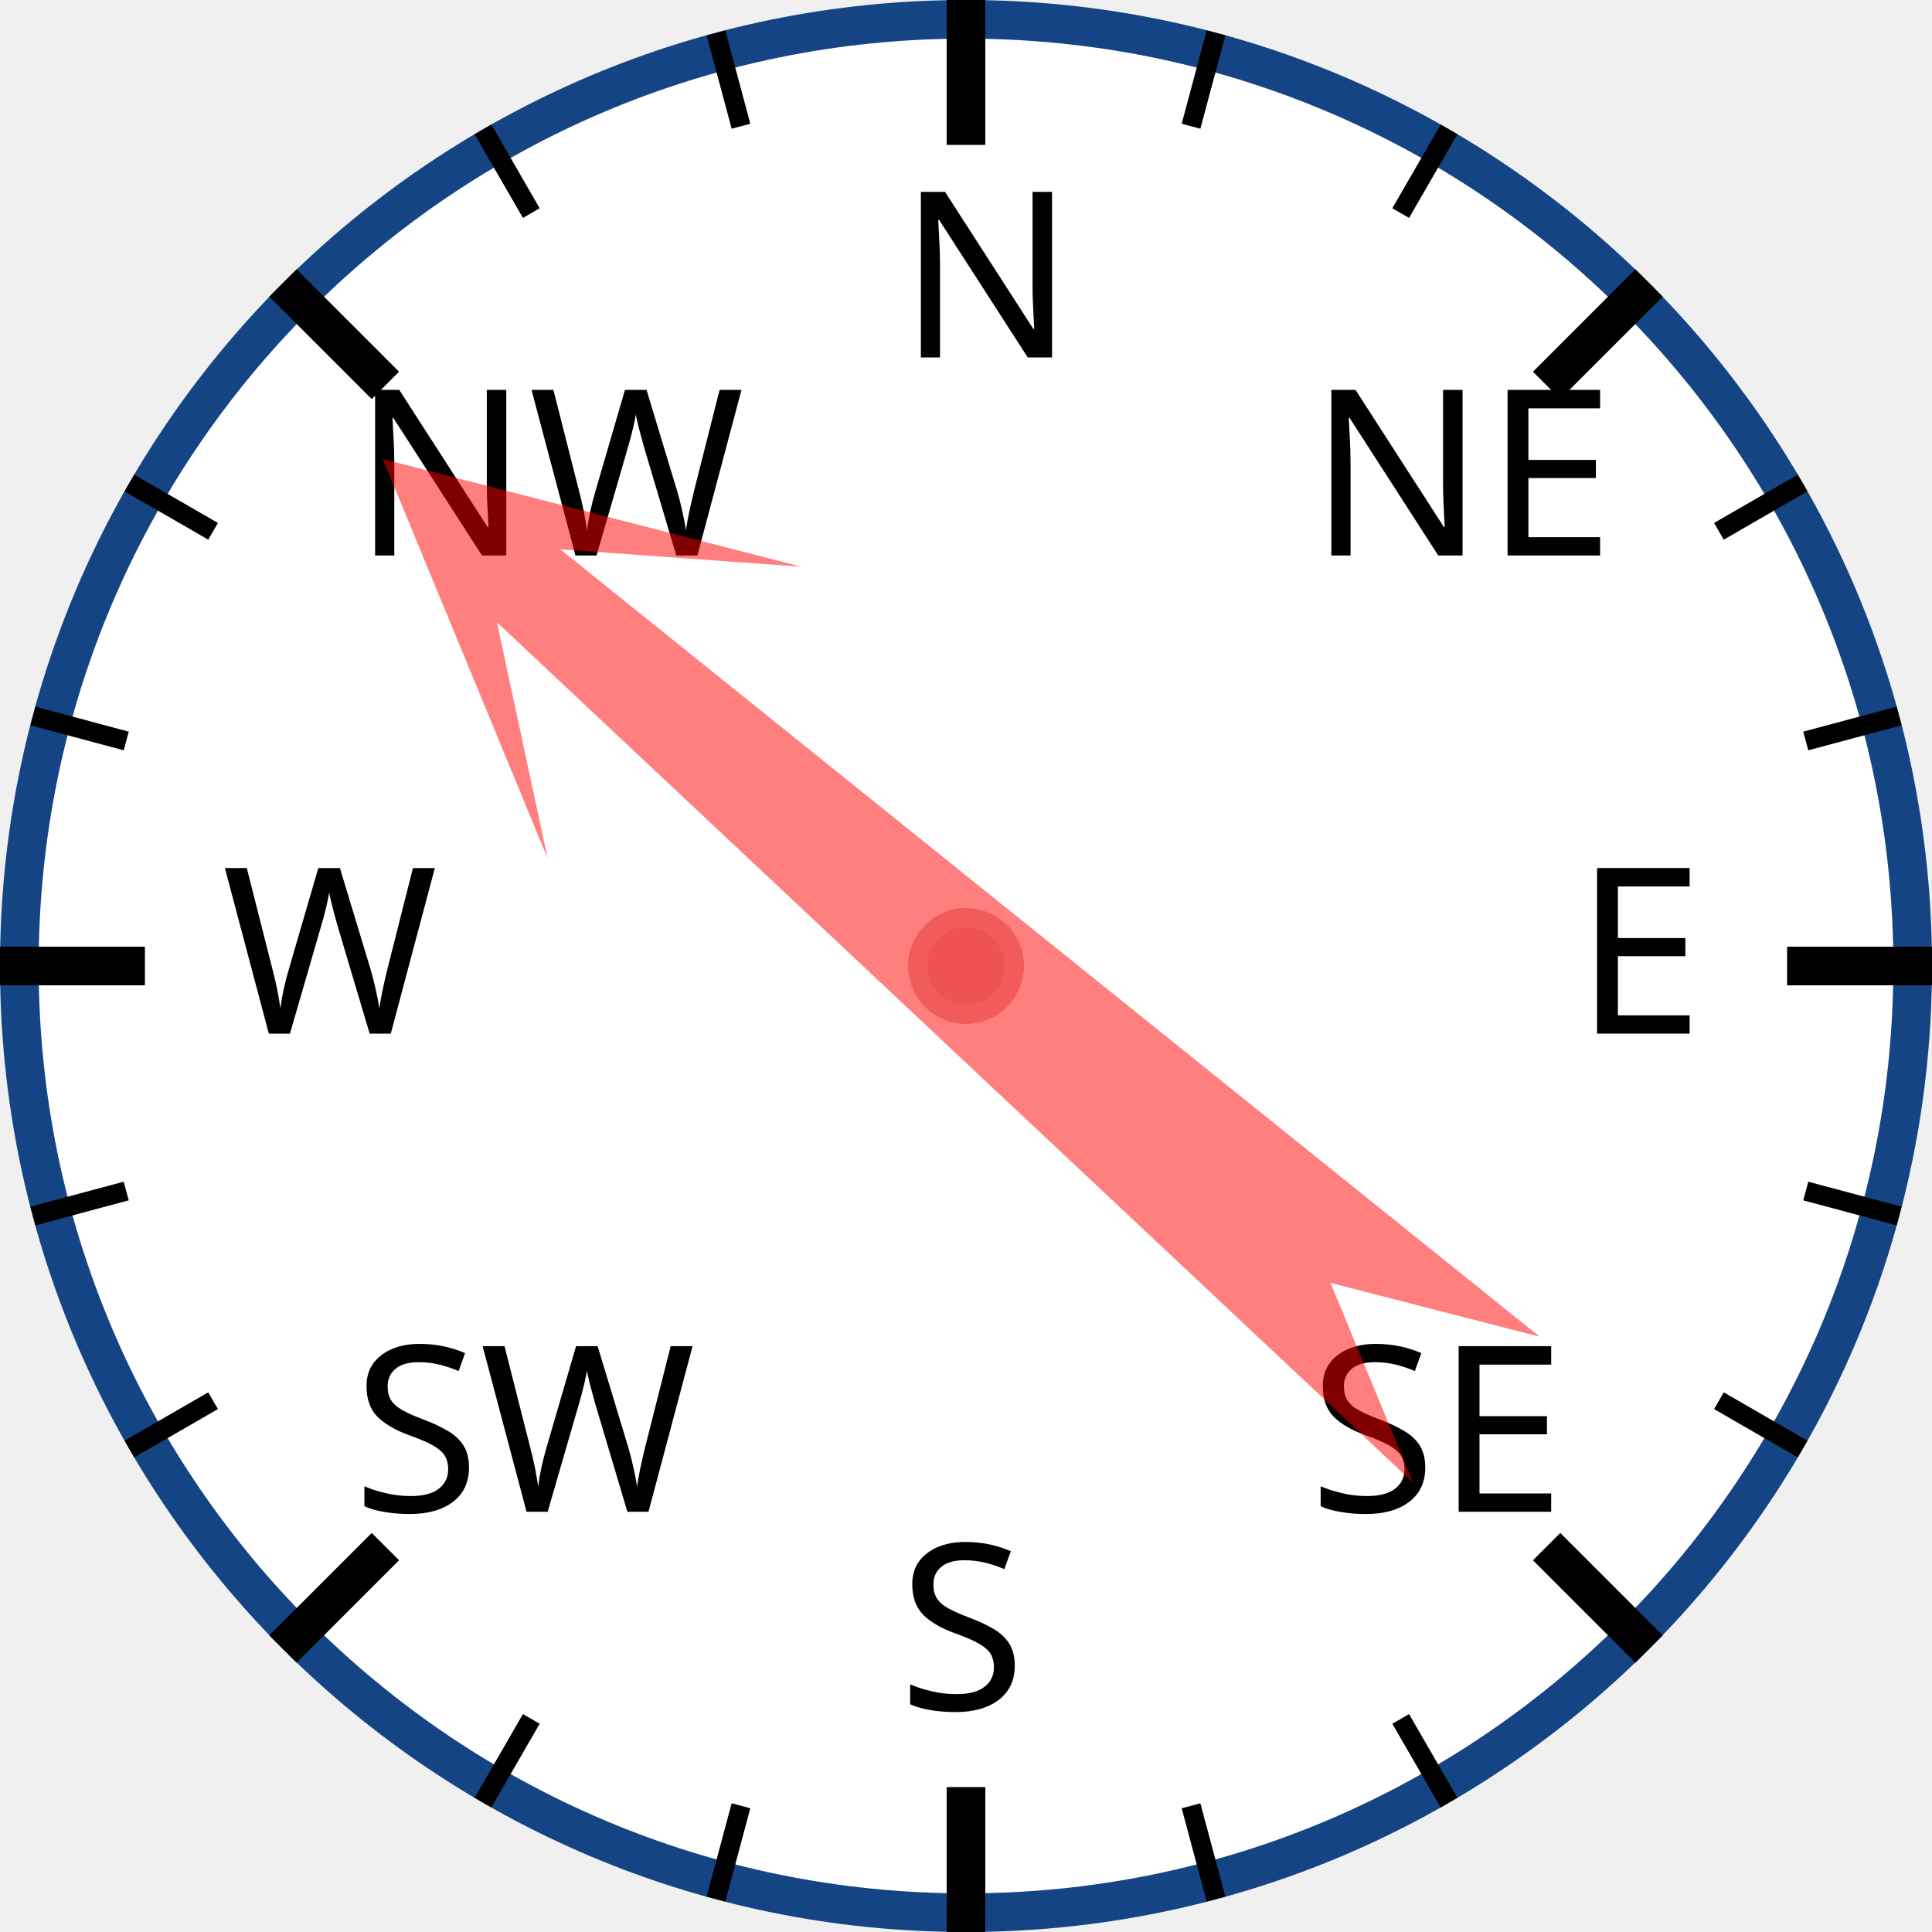
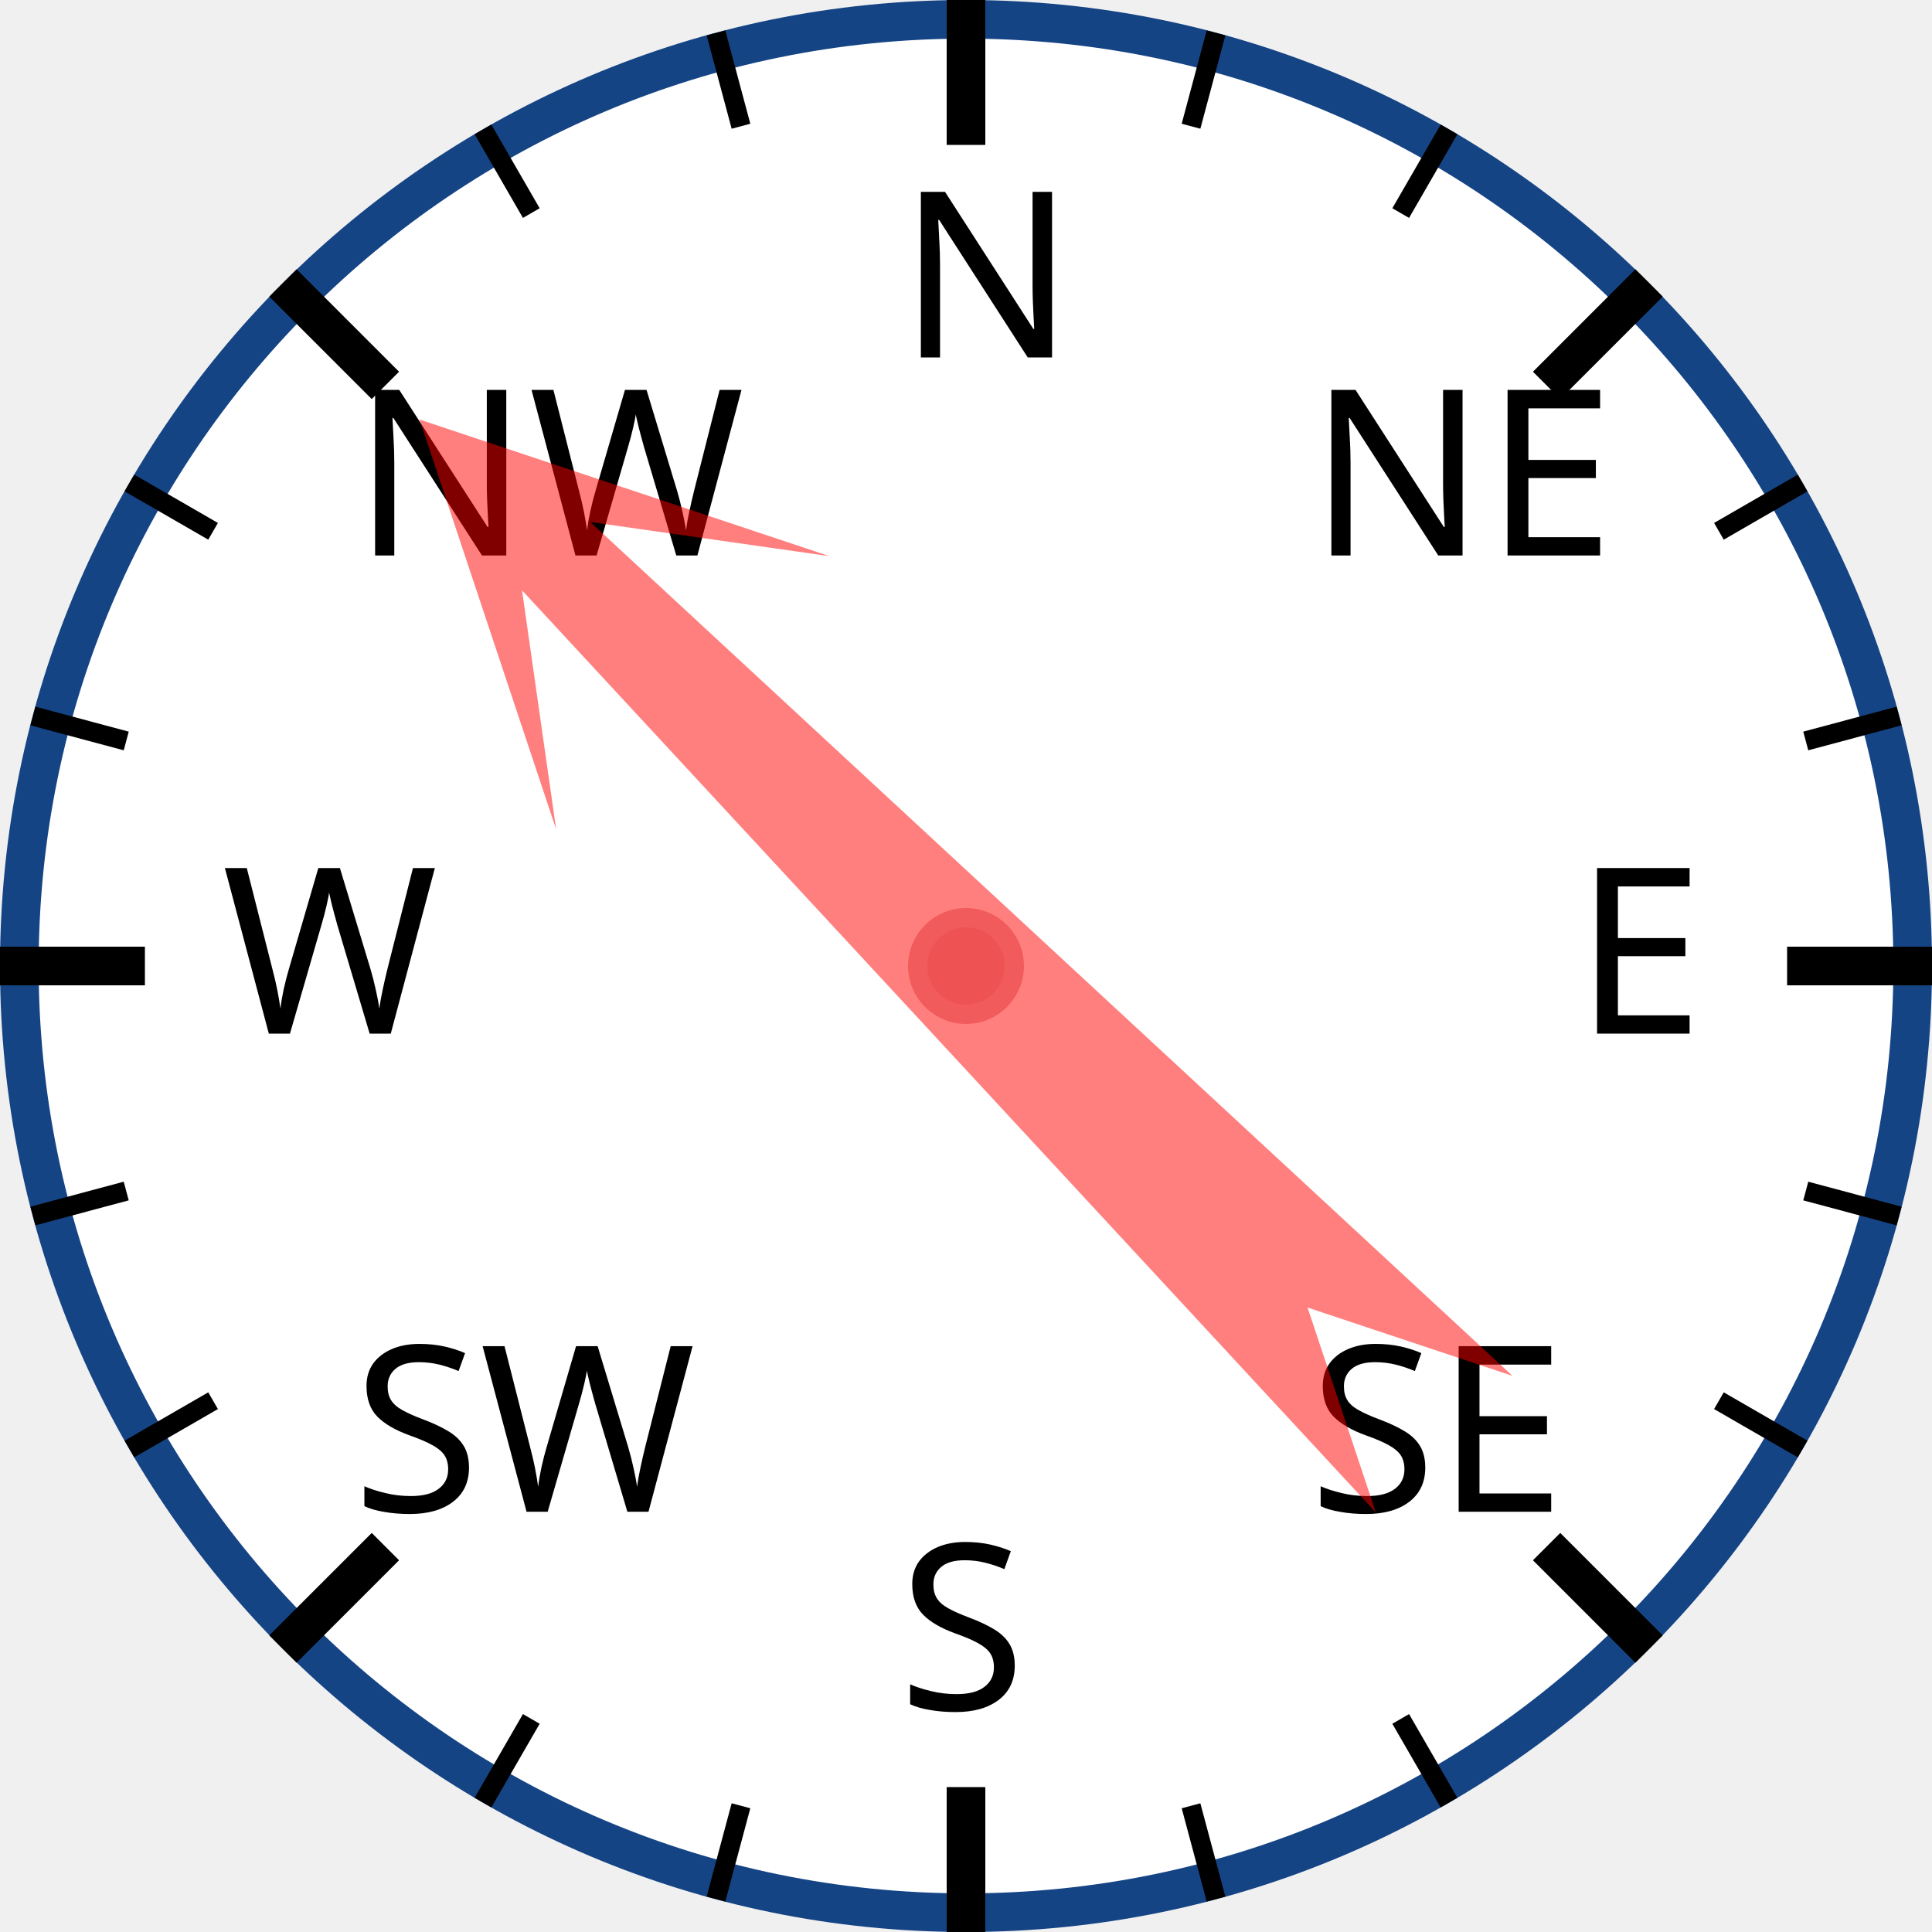
<svg xmlns="http://www.w3.org/2000/svg" width="120px" height="120px" viewBox="0 0 200 200">
  <circle cx="100" cy="100" r="98" style="fill: white; stroke: #154485; stroke-width: 4;" />
  <text x="93.0" y="37.0" style="font-family: sans-serif; font-size: 18pt;">N</text>
  <line x1="100.0" y1="0.0" x2="100.0" y2="15.0" style="stroke: black; stroke-width: 4;" />
  <line x1="74.118" y1="3.407" x2="76.706" y2="13.067" style="stroke: black; stroke-width: 2;" />
  <line x1="50" y1="13.397" x2="55" y2="22.058" style="stroke: black; stroke-width: 2;" />
  <text x="36.503" y="57.503" style="font-family: sans-serif; font-size: 18pt;">NW</text>
  <line x1="29.289" y1="29.289" x2="39.896" y2="39.896" style="stroke: black; stroke-width: 4;" />
  <line x1="13.397" y1="50" x2="22.058" y2="55" style="stroke: black; stroke-width: 2;" />
  <line x1="3.407" y1="74.118" x2="13.067" y2="76.706" style="stroke: black; stroke-width: 2;" />
  <text x="23.0" y="107.0" style="font-family: sans-serif; font-size: 18pt;">W</text>
  <line x1="0.0" y1="100.0" x2="15.0" y2="100.0" style="stroke: black; stroke-width: 4;" />
  <line x1="3.407" y1="125.882" x2="13.067" y2="123.294" style="stroke: black; stroke-width: 2;" />
  <line x1="13.397" y1="150" x2="22.058" y2="145" style="stroke: black; stroke-width: 2;" />
  <text x="36.503" y="156.497" style="font-family: sans-serif; font-size: 18pt;">SW</text>
  <line x1="29.289" y1="170.711" x2="39.896" y2="160.104" style="stroke: black; stroke-width: 4;" />
  <line x1="50" y1="186.603" x2="55" y2="177.942" style="stroke: black; stroke-width: 2;" />
  <line x1="74.118" y1="196.593" x2="76.706" y2="186.933" style="stroke: black; stroke-width: 2;" />
  <text x="93" y="177.0" style="font-family: sans-serif; font-size: 18pt;">S</text>
  <line x1="100" y1="200.0" x2="100" y2="185.0" style="stroke: black; stroke-width: 4;" />
  <line x1="125.882" y1="196.593" x2="123.294" y2="186.933" style="stroke: black; stroke-width: 2;" />
  <line x1="150.0" y1="186.603" x2="145.0" y2="177.942" style="stroke: black; stroke-width: 2;" />
  <text x="135.497" y="156.497" style="font-family: sans-serif; font-size: 18pt;">SE</text>
  <line x1="170.711" y1="170.711" x2="160.104" y2="160.104" style="stroke: black; stroke-width: 4;" />
  <line x1="186.603" y1="150" x2="177.942" y2="145" style="stroke: black; stroke-width: 2;" />
  <line x1="196.593" y1="125.882" x2="186.933" y2="123.294" style="stroke: black; stroke-width: 2;" />
  <text x="163.0" y="107" style="font-family: sans-serif; font-size: 18pt;">E</text>
  <line x1="200.0" y1="100" x2="185.0" y2="100" style="stroke: black; stroke-width: 4;" />
  <line x1="196.593" y1="74.118" x2="186.933" y2="76.706" style="stroke: black; stroke-width: 2;" />
  <line x1="186.603" y1="50" x2="177.942" y2="55" style="stroke: black; stroke-width: 2;" />
  <text x="135.497" y="57.503" style="font-family: sans-serif; font-size: 18pt;">NE</text>
  <line x1="170.711" y1="29.289" x2="160.104" y2="39.896" style="stroke: black; stroke-width: 4;" />
  <line x1="150" y1="13.397" x2="145" y2="22.058" style="stroke: black; stroke-width: 2;" />
  <line x1="125.882" y1="3.407" x2="123.294" y2="13.067" style="stroke: black; stroke-width: 2;" />
-   <polygon points="100 20 120 60 105 40 110 170 100 150 90 170 95 40 80 60" style="fill: red; fill-opacity: 0.5;" transform="rotate(311,100,100)" />
+   <polygon points="100 20 120 60 105 40 110 170 100 150 90 170 95 40 80 60" style="fill: red; fill-opacity: 0.5;" transform="rotate(315,100,100)" />
  <circle cx="100" cy="100" r="5" style="fill: #EE5252; stroke: #F25B5B; stroke-width: 2;" />
</svg>
